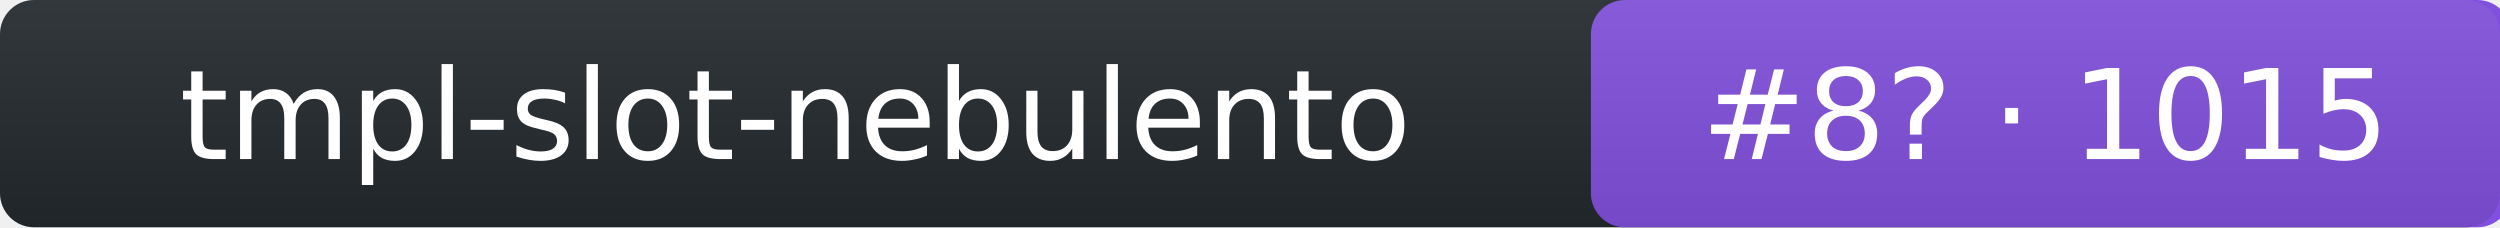
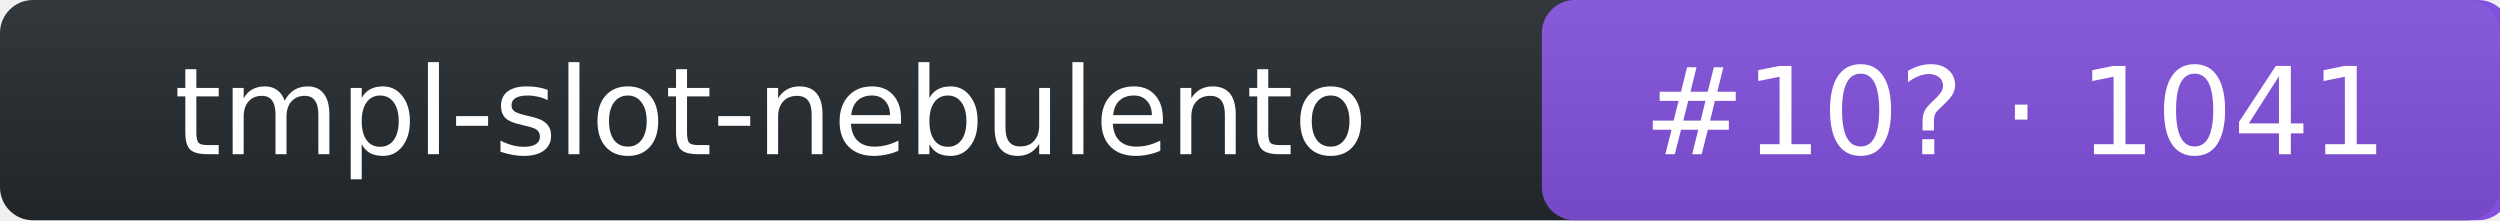
- <svg xmlns="http://www.w3.org/2000/svg" width="220" height="20" role="img" aria-label="tmpl-slot-nebulento: rank 8 in intent arena, rating 1015">
+ <svg xmlns="http://www.w3.org/2000/svg" width="227" height="20" role="img" aria-label="tmpl-slot-nebulento: rank 10 in intent arena, rating 1041">
  <linearGradient id="s" x2="0" y2="100%">
    <stop offset="0" stop-color="#bbb" stop-opacity=".1" />
    <stop offset="1" stop-opacity=".1" />
  </linearGradient>
-   <rect rx="3" width="220" height="20" fill="#24292f" />
-   <rect rx="3" x="140" width="81" height="20" fill="#8250df" />
-   <rect rx="3" width="220" height="20" fill="url(#s)" />
+   <rect rx="3" width="227" height="20" fill="#24292f" />
+   <rect rx="3" x="140" width="88" height="20" fill="#8250df" />
+   <rect rx="3" width="227" height="20" fill="url(#s)" />
  <g fill="#fff" text-anchor="middle" font-family="Verdana,DejaVu Sans,Geneva,sans-serif" font-size="11">
    <text x="70" y="14">tmpl-slot-nebulento</text>
-     <text x="180" y="14">#8? · 1015</text>
+     <text x="183" y="14">#10? · 1041</text>
  </g>
</svg>
